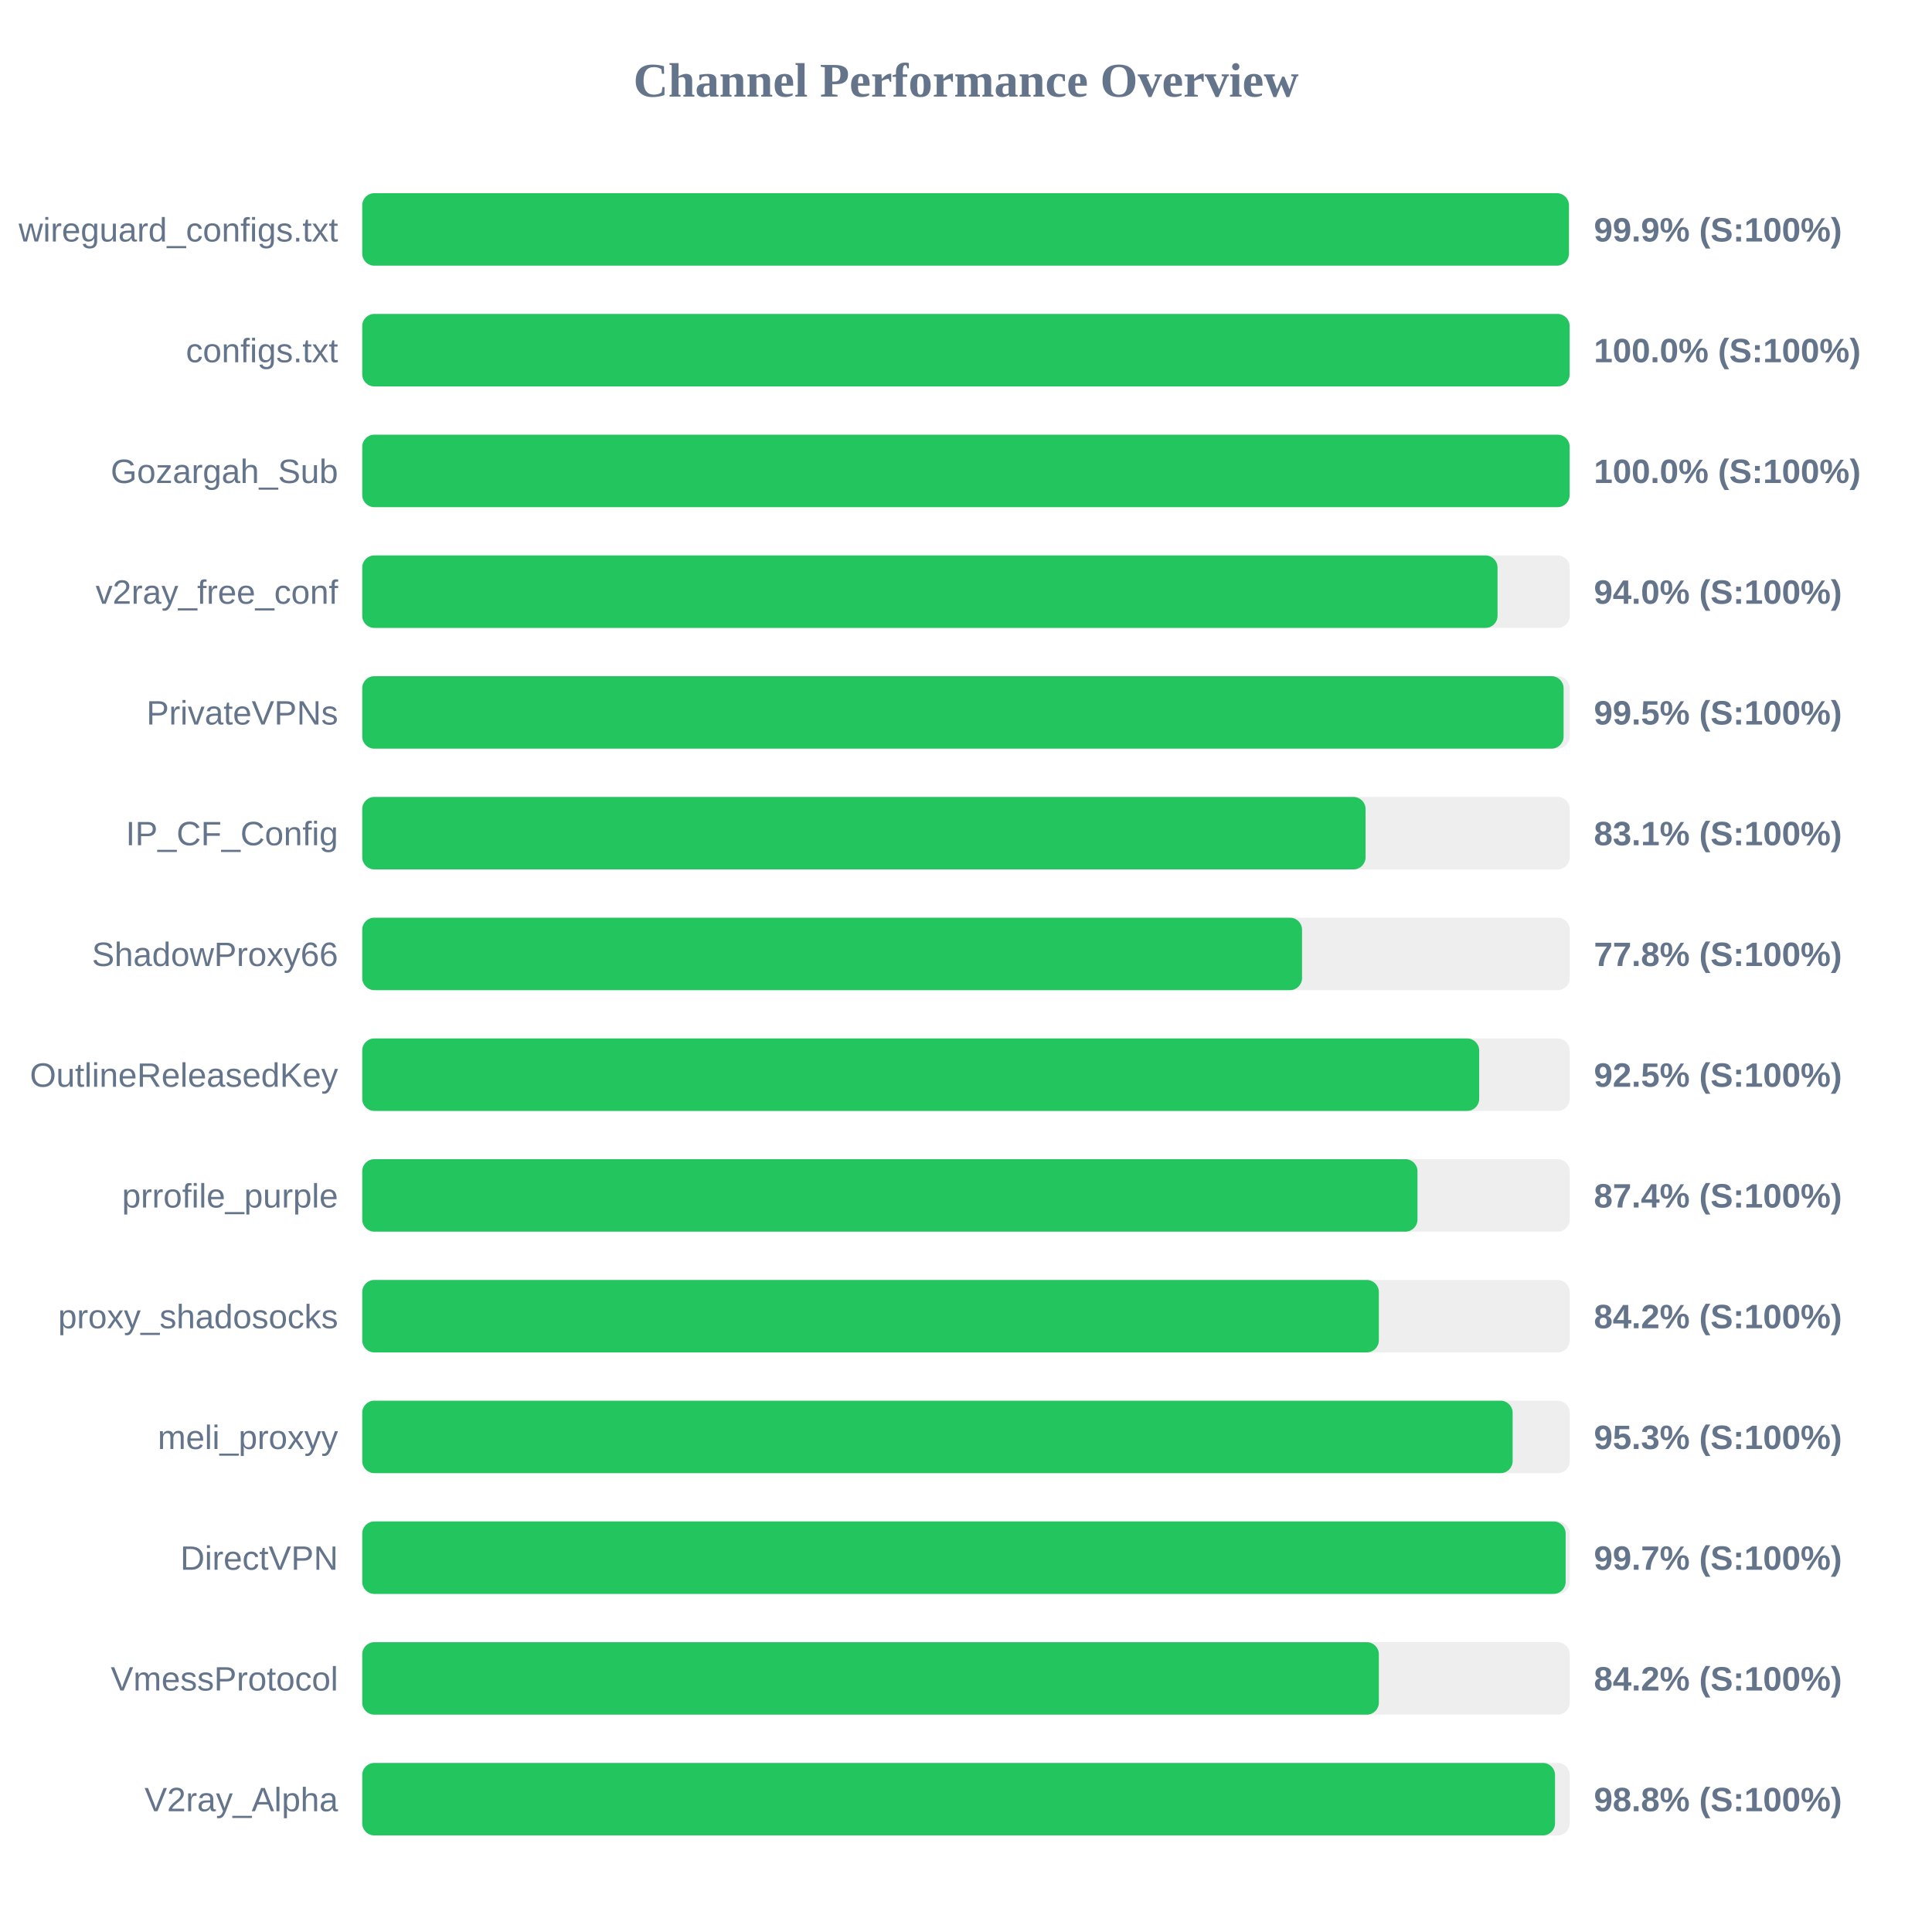
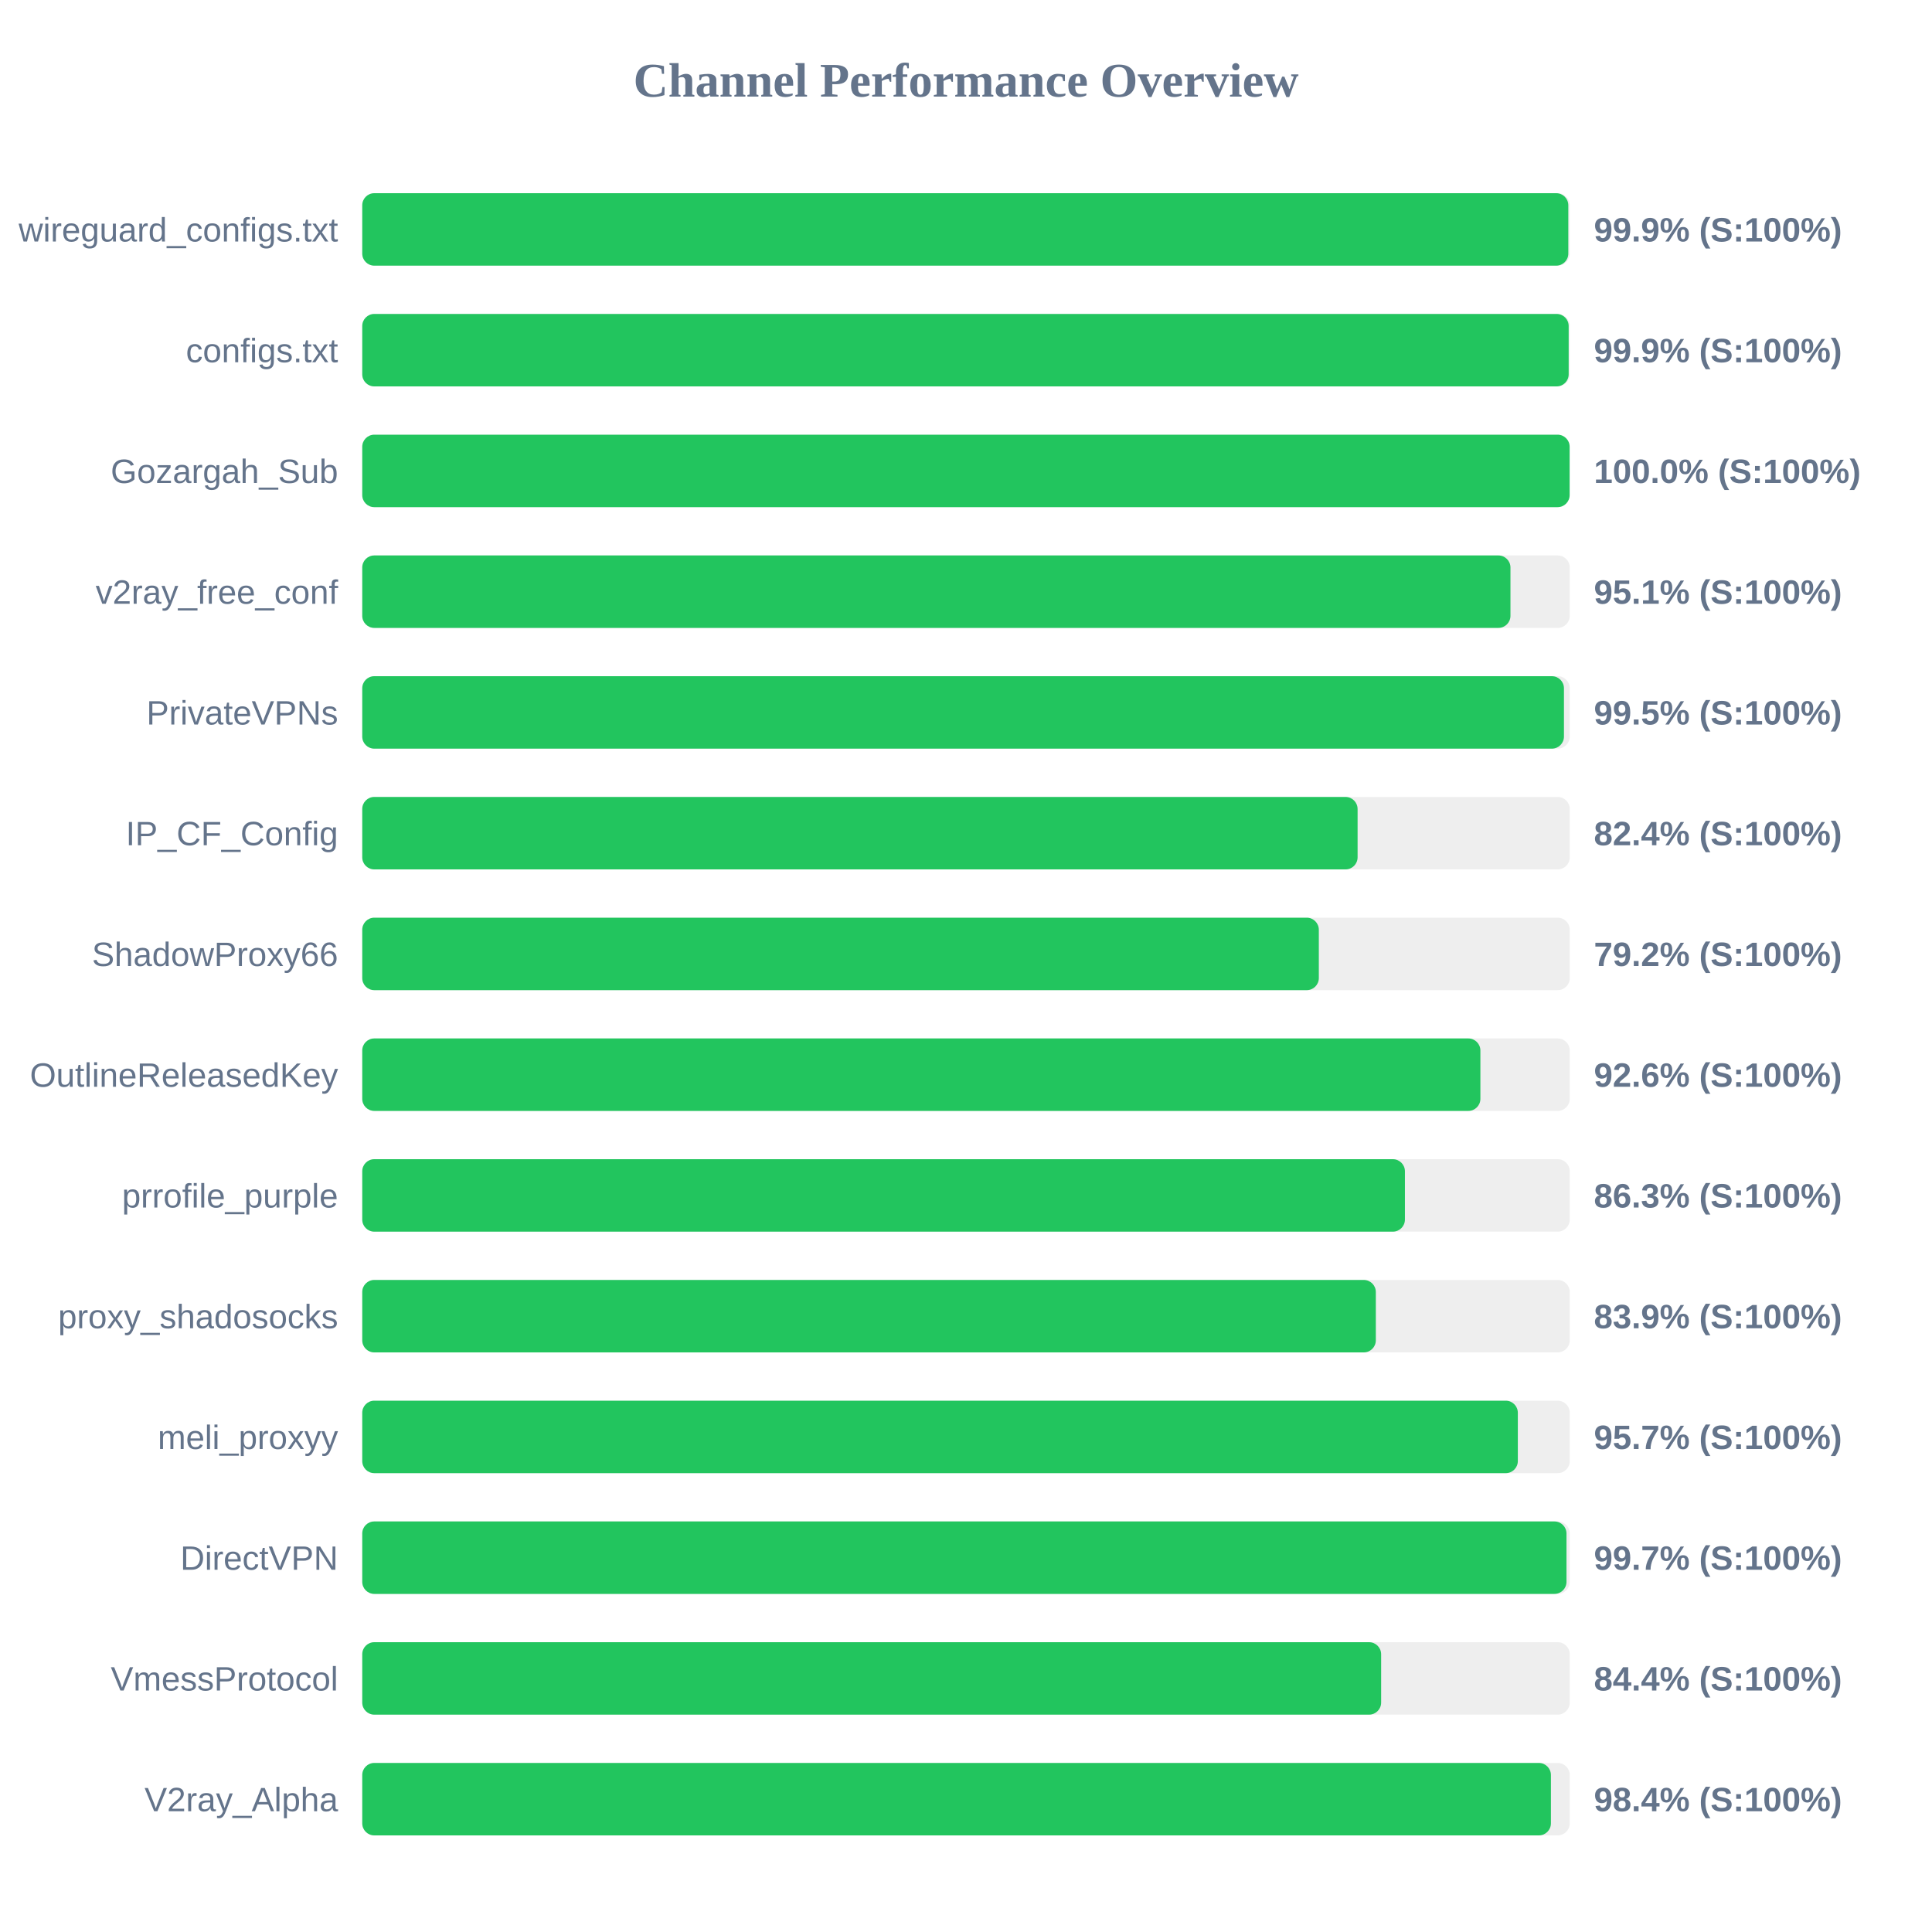
<svg xmlns="http://www.w3.org/2000/svg" width="800" height="800" version="1.1">
  <style>
        .row { font: 14px Arial; fill: #64748b; }
        .score { font: bold 14px Arial; fill: #64748b; }
    </style>
  <text x="400" y="40" text-anchor="middle" font-size="20px" font-weight="bold" fill="#64748b">Channel Performance Overview</text>
  <rect x="150" y="80" width="500" height="30" fill="#eee" rx="5" />
-   <rect x="150" y="80" width="499.65" height="30" fill="#22c55e" rx="5" />
+   <rect x="150" y="80" width="499.4" height="30" fill="#22c55e" rx="5" />
  <text x="140" y="100" text-anchor="end" class="row">wireguard_configs.txt</text>
  <text x="660" y="100" text-anchor="start" class="score">99.9% (S:100%)</text>
  <rect x="150" y="130" width="500" height="30" fill="#eee" rx="5" />
-   <rect x="150" y="130" width="499.95" height="30" fill="#22c55e" rx="5" />
+   <rect x="150" y="130" width="499.55" height="30" fill="#22c55e" rx="5" />
  <text x="140" y="150" text-anchor="end" class="row">configs.txt</text>
-   <text x="660" y="150" text-anchor="start" class="score">100.0% (S:100%)</text>
+   <text x="660" y="150" text-anchor="start" class="score">99.9% (S:100%)</text>
  <rect x="150" y="180" width="500" height="30" fill="#eee" rx="5" />
  <rect x="150" y="180" width="499.95" height="30" fill="#22c55e" rx="5" />
  <text x="140" y="200" text-anchor="end" class="row">Gozargah_Sub</text>
  <text x="660" y="200" text-anchor="start" class="score">100.0% (S:100%)</text>
  <rect x="150" y="230" width="500" height="30" fill="#eee" rx="5" />
-   <rect x="150" y="230" width="470.1" height="30" fill="#22c55e" rx="5" />
+   <rect x="150" y="230" width="475.45" height="30" fill="#22c55e" rx="5" />
  <text x="140" y="250" text-anchor="end" class="row">v2ray_free_conf</text>
-   <text x="660" y="250" text-anchor="start" class="score">94.0% (S:100%)</text>
+   <text x="660" y="250" text-anchor="start" class="score">95.1% (S:100%)</text>
  <rect x="150" y="280" width="500" height="30" fill="#eee" rx="5" />
-   <rect x="150" y="280" width="497.45" height="30" fill="#22c55e" rx="5" />
+   <rect x="150" y="280" width="497.6" height="30" fill="#22c55e" rx="5" />
  <text x="140" y="300" text-anchor="end" class="row">PrivateVPNs</text>
  <text x="660" y="300" text-anchor="start" class="score">99.5% (S:100%)</text>
  <rect x="150" y="330" width="500" height="30" fill="#eee" rx="5" />
-   <rect x="150" y="330" width="415.45" height="30" fill="#22c55e" rx="5" />
+   <rect x="150" y="330" width="412.15" height="30" fill="#22c55e" rx="5" />
  <text x="140" y="350" text-anchor="end" class="row">IP_CF_Config</text>
-   <text x="660" y="350" text-anchor="start" class="score">83.1% (S:100%)</text>
+   <text x="660" y="350" text-anchor="start" class="score">82.4% (S:100%)</text>
  <rect x="150" y="380" width="500" height="30" fill="#eee" rx="5" />
-   <rect x="150" y="380" width="389.15" height="30" fill="#22c55e" rx="5" />
+   <rect x="150" y="380" width="396.1" height="30" fill="#22c55e" rx="5" />
  <text x="140" y="400" text-anchor="end" class="row">ShadowProxy66</text>
-   <text x="660" y="400" text-anchor="start" class="score">77.8% (S:100%)</text>
+   <text x="660" y="400" text-anchor="start" class="score">79.2% (S:100%)</text>
  <rect x="150" y="430" width="500" height="30" fill="#eee" rx="5" />
-   <rect x="150" y="430" width="462.5" height="30" fill="#22c55e" rx="5" />
+   <rect x="150" y="430" width="463.0" height="30" fill="#22c55e" rx="5" />
  <text x="140" y="450" text-anchor="end" class="row">OutlineReleasedKey</text>
-   <text x="660" y="450" text-anchor="start" class="score">92.5% (S:100%)</text>
+   <text x="660" y="450" text-anchor="start" class="score">92.6% (S:100%)</text>
  <rect x="150" y="480" width="500" height="30" fill="#eee" rx="5" />
-   <rect x="150" y="480" width="436.95" height="30" fill="#22c55e" rx="5" />
+   <rect x="150" y="480" width="431.75" height="30" fill="#22c55e" rx="5" />
  <text x="140" y="500" text-anchor="end" class="row">prrofile_purple</text>
-   <text x="660" y="500" text-anchor="start" class="score">87.4% (S:100%)</text>
+   <text x="660" y="500" text-anchor="start" class="score">86.3% (S:100%)</text>
  <rect x="150" y="530" width="500" height="30" fill="#eee" rx="5" />
-   <rect x="150" y="530" width="420.95" height="30" fill="#22c55e" rx="5" />
+   <rect x="150" y="530" width="419.7" height="30" fill="#22c55e" rx="5" />
  <text x="140" y="550" text-anchor="end" class="row">proxy_shadosocks</text>
-   <text x="660" y="550" text-anchor="start" class="score">84.2% (S:100%)</text>
+   <text x="660" y="550" text-anchor="start" class="score">83.9% (S:100%)</text>
  <rect x="150" y="580" width="500" height="30" fill="#eee" rx="5" />
-   <rect x="150" y="580" width="476.35" height="30" fill="#22c55e" rx="5" />
+   <rect x="150" y="580" width="478.5" height="30" fill="#22c55e" rx="5" />
  <text x="140" y="600" text-anchor="end" class="row">meli_proxyy</text>
-   <text x="660" y="600" text-anchor="start" class="score">95.3% (S:100%)</text>
+   <text x="660" y="600" text-anchor="start" class="score">95.7% (S:100%)</text>
  <rect x="150" y="630" width="500" height="30" fill="#eee" rx="5" />
-   <rect x="150" y="630" width="498.3" height="30" fill="#22c55e" rx="5" />
+   <rect x="150" y="630" width="498.65" height="30" fill="#22c55e" rx="5" />
  <text x="140" y="650" text-anchor="end" class="row">DirectVPN</text>
  <text x="660" y="650" text-anchor="start" class="score">99.7% (S:100%)</text>
  <rect x="150" y="680" width="500" height="30" fill="#eee" rx="5" />
-   <rect x="150" y="680" width="420.95" height="30" fill="#22c55e" rx="5" />
+   <rect x="150" y="680" width="421.9" height="30" fill="#22c55e" rx="5" />
  <text x="140" y="700" text-anchor="end" class="row">VmessProtocol</text>
-   <text x="660" y="700" text-anchor="start" class="score">84.2% (S:100%)</text>
+   <text x="660" y="700" text-anchor="start" class="score">84.4% (S:100%)</text>
  <rect x="150" y="730" width="500" height="30" fill="#eee" rx="5" />
-   <rect x="150" y="730" width="493.9" height="30" fill="#22c55e" rx="5" />
+   <rect x="150" y="730" width="492.2" height="30" fill="#22c55e" rx="5" />
  <text x="140" y="750" text-anchor="end" class="row">V2ray_Alpha</text>
-   <text x="660" y="750" text-anchor="start" class="score">98.8% (S:100%)</text>
+   <text x="660" y="750" text-anchor="start" class="score">98.4% (S:100%)</text>
</svg>
